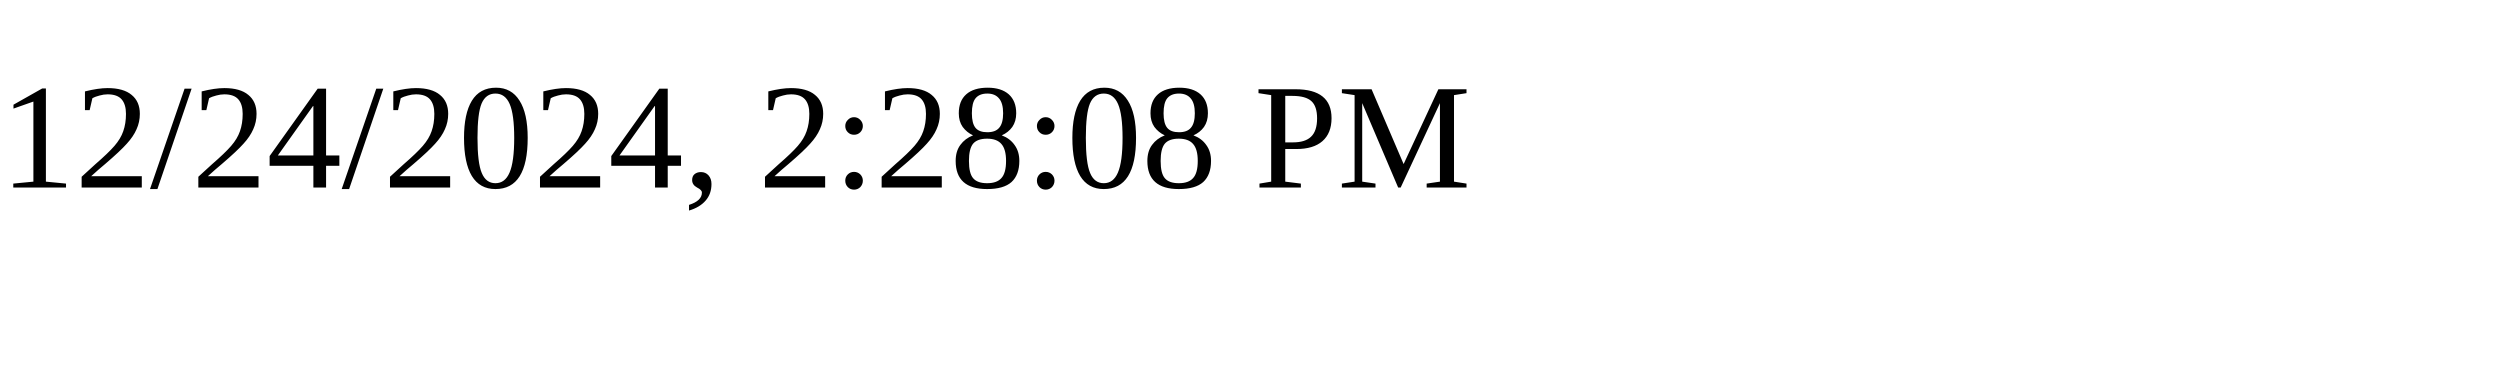
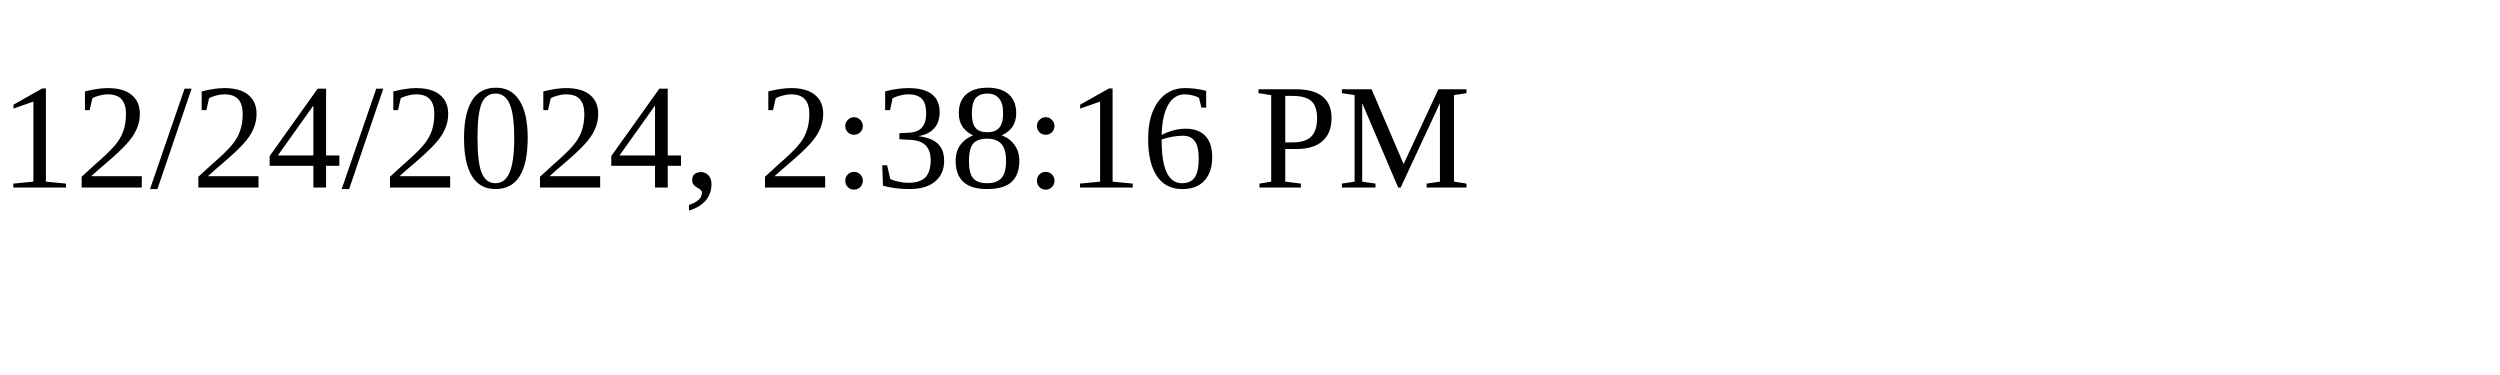
<svg xmlns="http://www.w3.org/2000/svg" height="30" width="200">
-   <text x="0" y="15">12/24/2024, 2:28:08 PM</text>
+   <text x="0" y="15">12/24/2024, 2:38:16 PM</text>
</svg>
